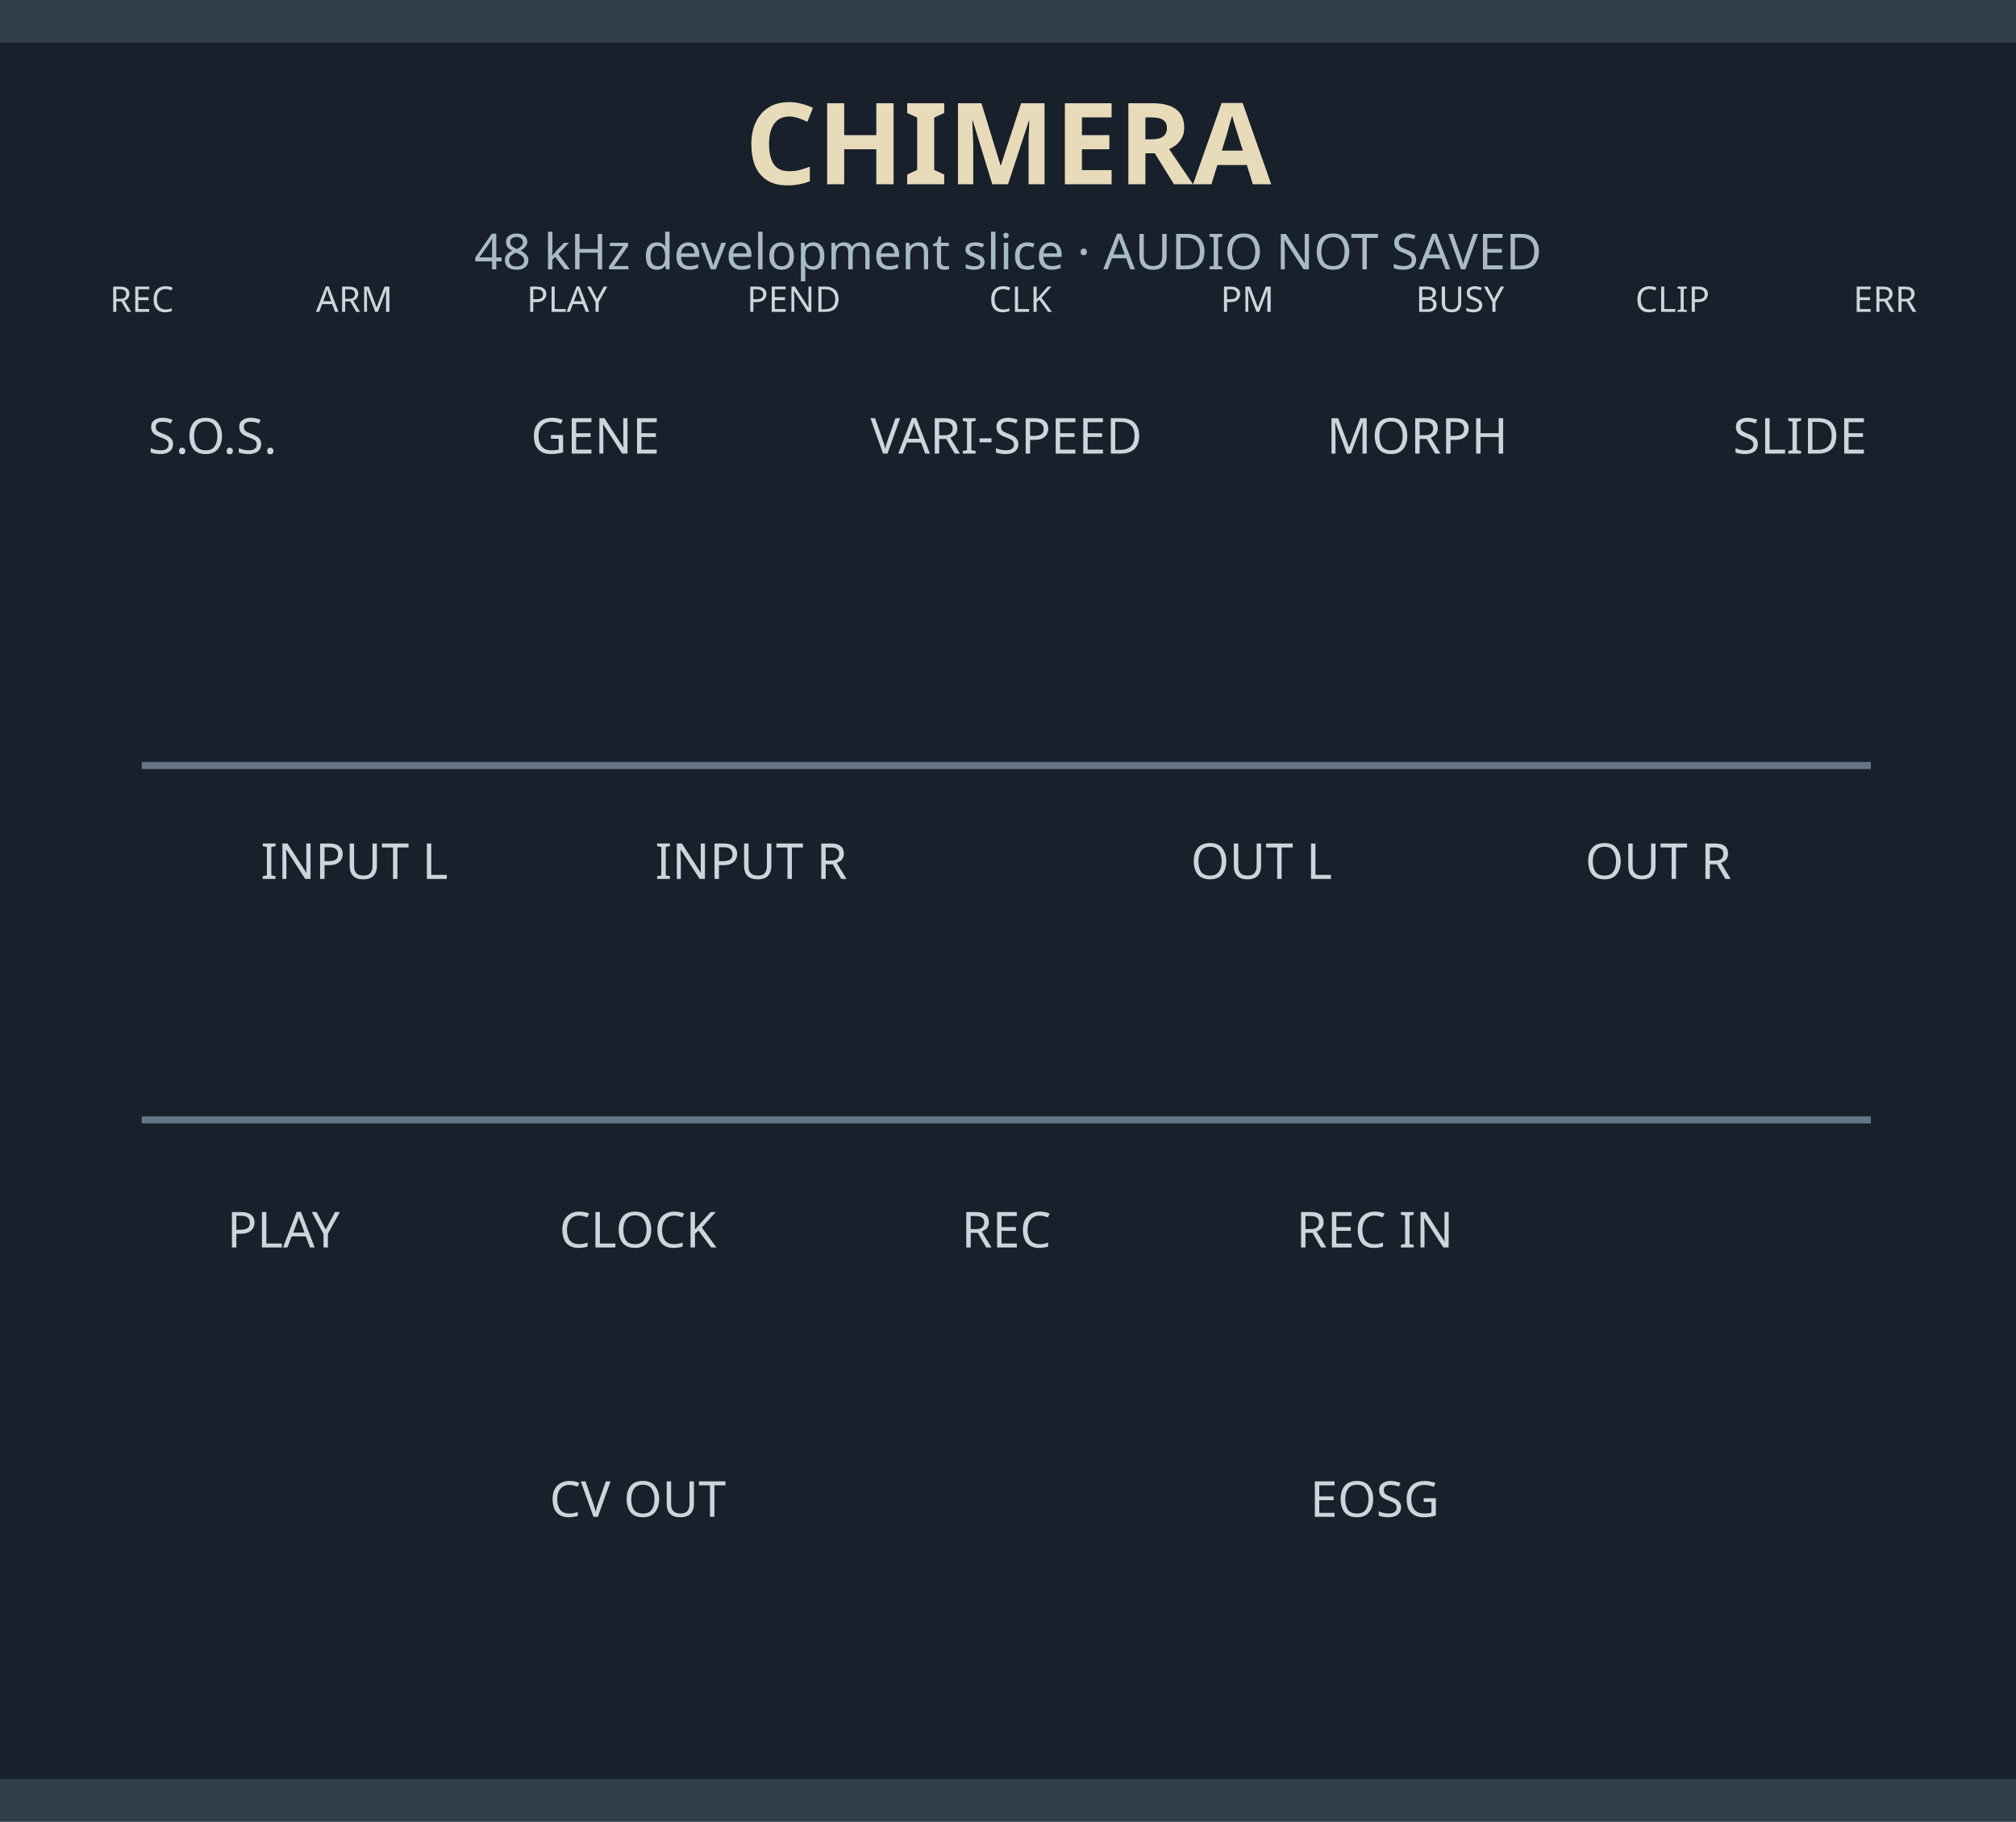
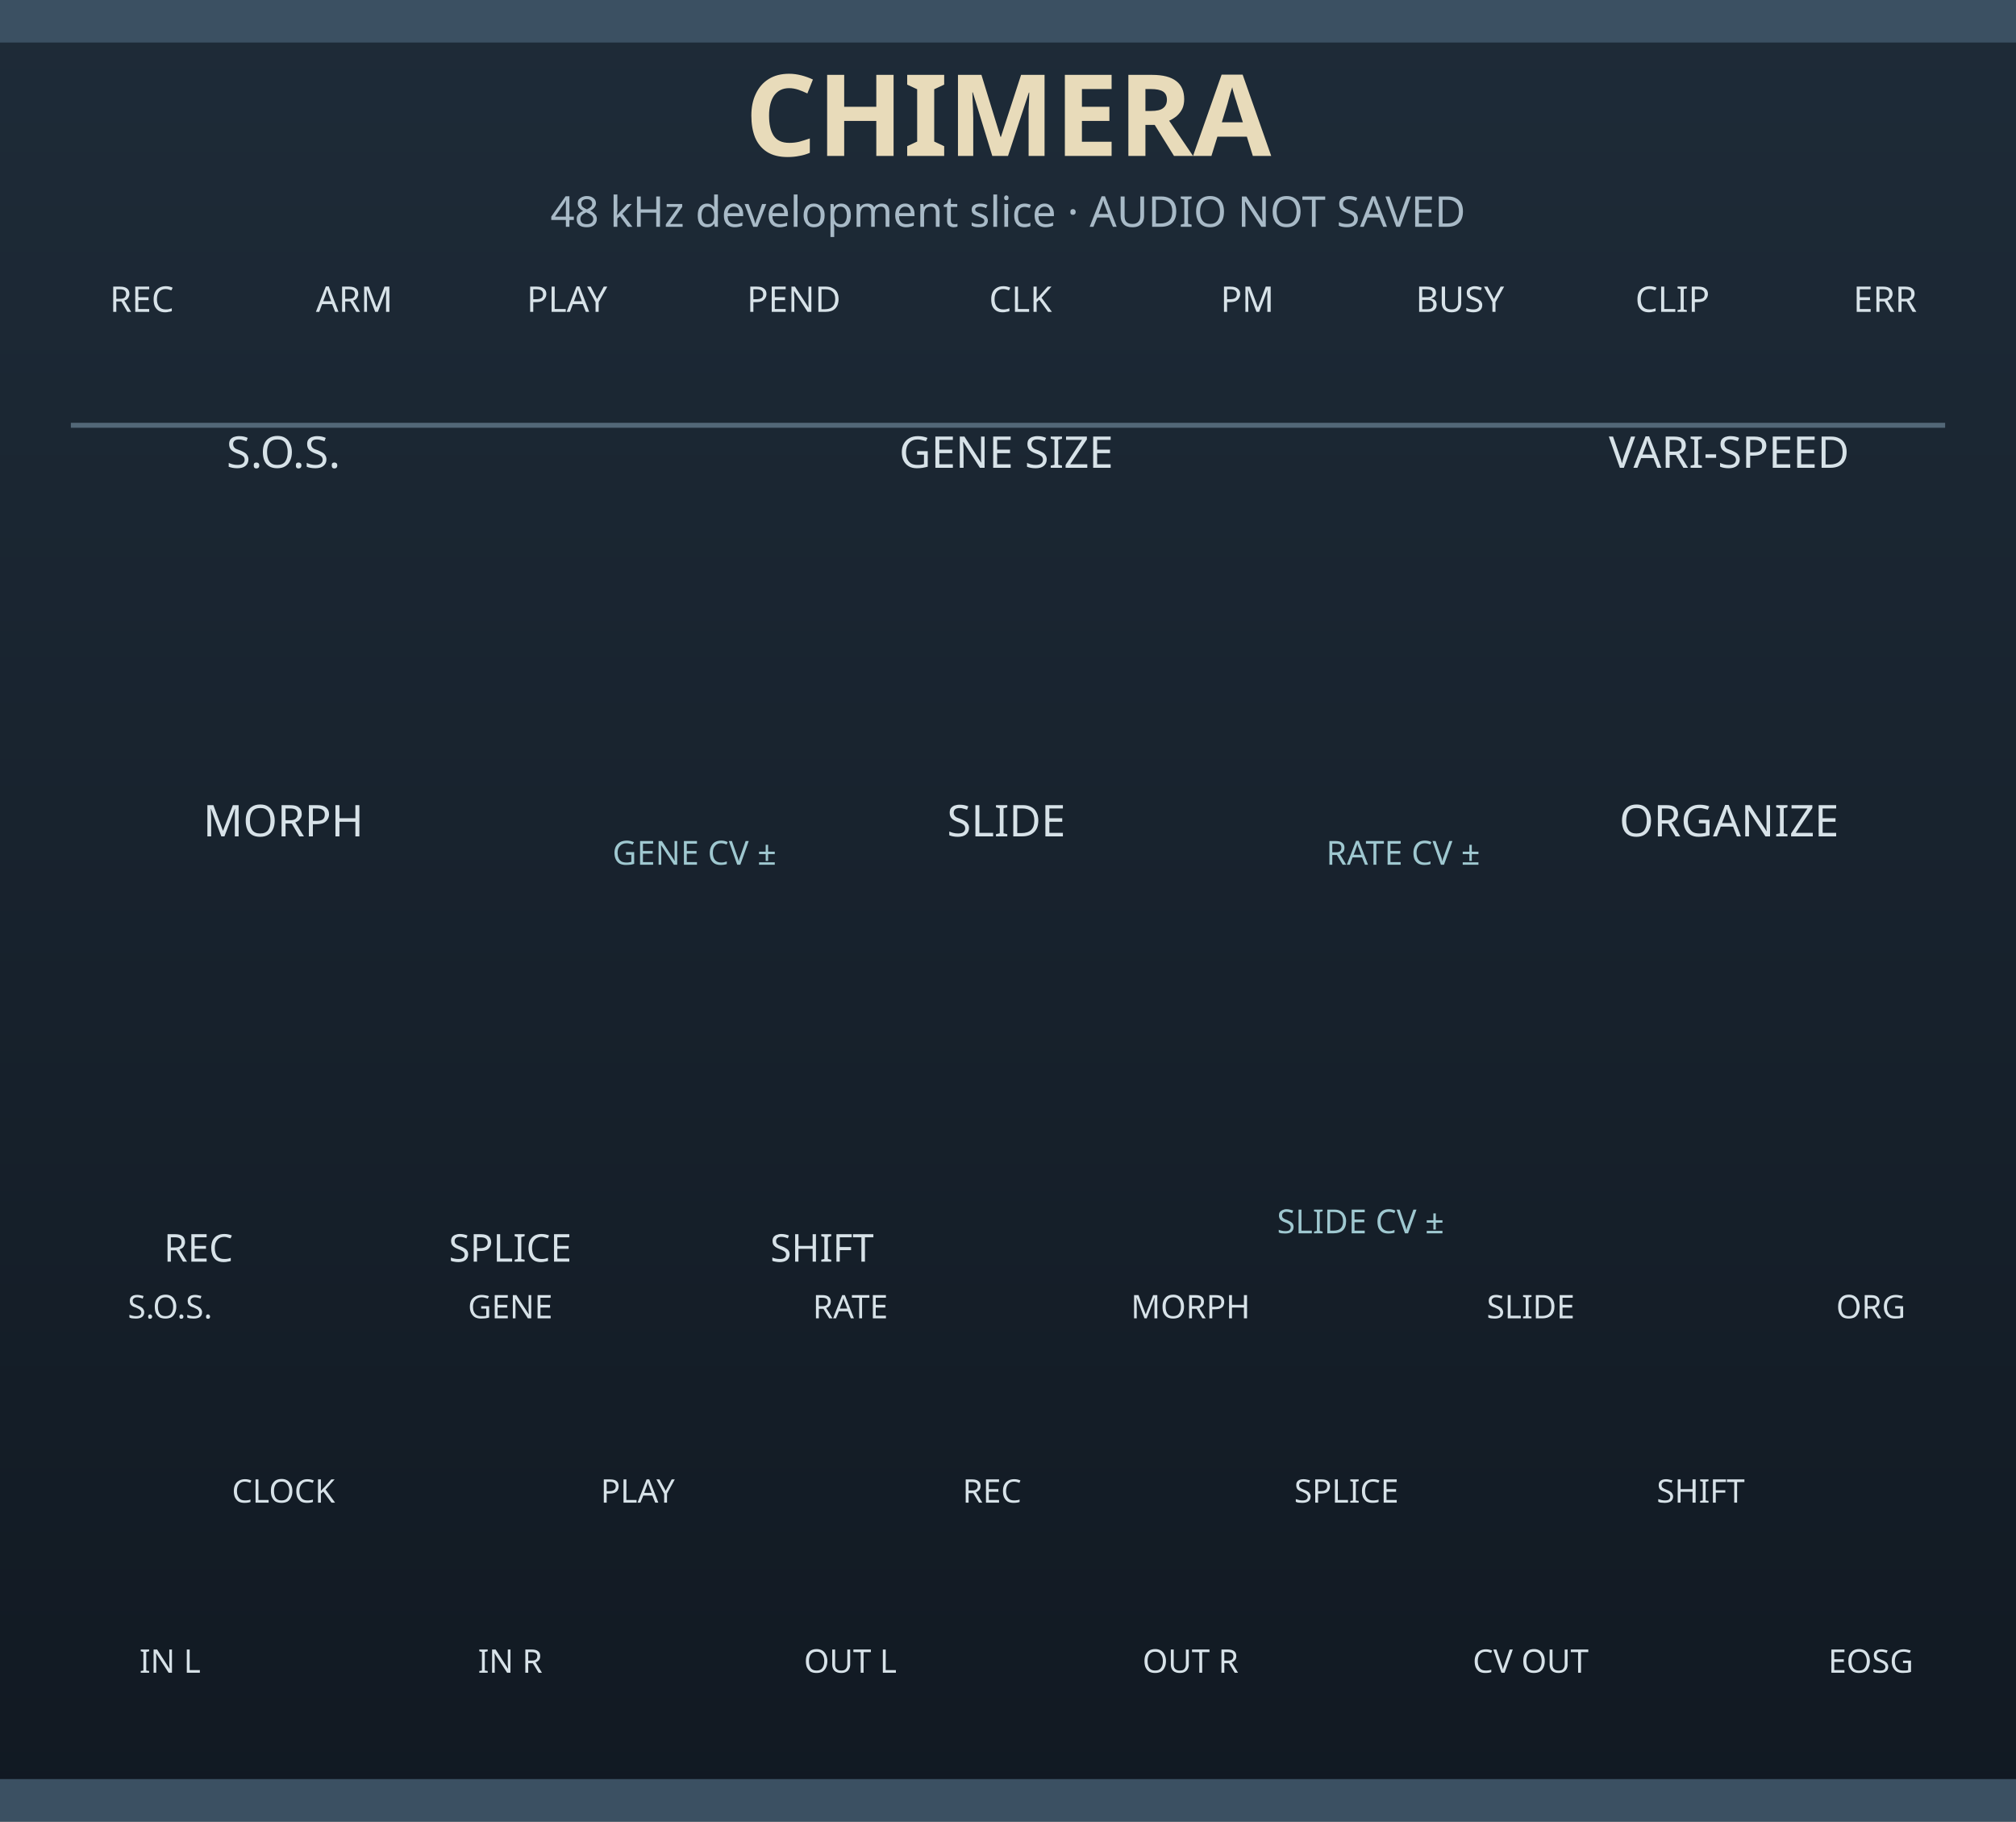
<svg xmlns="http://www.w3.org/2000/svg" width="142.24mm" height="128.5mm" viewBox="0 0 142.24 128.5">
-   <rect width="142.24" height="128.5" fill="#17202b" />
-   <rect x="0" y="0" width="142.24" height="3" fill="#303d4b" />
-   <rect x="0" y="125.5" width="142.24" height="3" fill="#303d4b" />
-   <text x="71.12" y="13" text-anchor="middle" fill="#e8dbba" font-family="sans-serif" font-size="8" font-weight="bold">CHIMERA</text>
-   <text x="71.12" y="19" text-anchor="middle" fill="#a8bac7" font-family="sans-serif" font-size="3.5">48 kHz development slice · AUDIO NOT SAVED</text>
-   <g fill="#cbd5dc" font-family="sans-serif" font-size="2.5" text-anchor="middle">
-     <text x="10" y="22">REC</text>
-     <text x="25" y="22">ARM</text>
-     <text x="40" y="22">PLAY</text>
-     <text x="56" y="22">PEND</text>
-     <text x="72" y="22">CLK</text>
-     <text x="88" y="22">PM</text>
-     <text x="103" y="22">BUSY</text>
-     <text x="118" y="22">CLIP</text>
-     <text x="133" y="22">ERR</text>
+   <defs>
+     <linearGradient id="chimera-face" x1="0" y1="0" x2="0" y2="1">
+       <stop offset="0" stop-color="#1e2b38" />
+       <stop offset="1" stop-color="#111922" />
+     </linearGradient>
+   </defs>
+   <g id="panel_art">
+     <rect width="142.24" height="128.5" fill="url(#chimera-face)" />
+     <rect x="0" y="0" width="142.24" height="3" fill="#3b5062" />
+     <rect x="0" y="125.5" width="142.24" height="3" fill="#3b5062" />
+     <path d="M5 30H137.24" stroke="#698294" stroke-width=".35" opacity=".7" />
+     <g id="component_anchors" style="display:none">
+       <circle id="SOS_PARAM" cx="20" cy="44" r=".1" />
+       <circle id="GENE_SIZE_PARAM" cx="71" cy="44" r=".1" />
+       <circle id="VARISPEED_PARAM" cx="122" cy="44" r=".1" />
+       <circle id="MORPH_PARAM" cx="20" cy="70" r=".1" />
+       <circle id="SLIDE_PARAM" cx="71" cy="70" r=".1" />
+       <circle id="ORGANIZE_PARAM" cx="122" cy="70" r=".1" />
+       <circle id="GENE_ATT_PARAM" cx="49" cy="54" r=".1" />
+       <circle id="VARISPEED_ATT_PARAM" cx="99" cy="54" r=".1" />
+       <circle id="SLIDE_ATT_PARAM" cx="96" cy="79" r=".1" />
+       <circle id="REC_PARAM" cx="14" cy="83" r=".1" />
+       <circle id="SPLICE_PARAM" cx="36" cy="83" r=".1" />
+       <circle id="SHIFT_PARAM" cx="58" cy="83" r=".1" />
+       <circle id="SOS_CV_INPUT" cx="12" cy="99" r=".1" />
+       <circle id="GENE_SIZE_CV_INPUT" cx="36" cy="99" r=".1" />
+       <circle id="VARISPEED_CV_INPUT" cx="60" cy="99" r=".1" />
+       <circle id="MORPH_CV_INPUT" cx="84" cy="99" r=".1" />
+       <circle id="SLIDE_CV_INPUT" cx="108" cy="99" r=".1" />
+       <circle id="ORGANIZE_CV_INPUT" cx="132" cy="99" r=".1" />
+       <circle id="CLOCK_INPUT" cx="20" cy="112" r=".1" />
+       <circle id="PLAY_INPUT" cx="45" cy="112" r=".1" />
+       <circle id="REC_INPUT" cx="70" cy="112" r=".1" />
+       <circle id="SPLICE_INPUT" cx="95" cy="112" r=".1" />
+       <circle id="SHIFT_INPUT" cx="120" cy="112" r=".1" />
+       <circle id="AUDIO_L_INPUT" cx="12" cy="123" r=".1" />
+       <circle id="AUDIO_R_INPUT" cx="36" cy="123" r=".1" />
+       <circle id="AUDIO_L_OUTPUT" cx="60" cy="123" r=".1" />
+       <circle id="AUDIO_R_OUTPUT" cx="84" cy="123" r=".1" />
+       <circle id="CV_OUTPUT" cx="108" cy="123" r=".1" />
+       <circle id="EOSG_OUTPUT" cx="132" cy="123" r=".1" />
+       <circle id="REC_LIGHT" cx="10" cy="26" r=".1" />
+       <circle id="REC_ARMED_LIGHT" cx="25" cy="26" r=".1" />
+       <circle id="PLAY_LIGHT" cx="40" cy="26" r=".1" />
+       <circle id="PENDING_LIGHT" cx="56" cy="26" r=".1" />
+       <circle id="CLOCK_LIGHT" cx="72" cy="26" r=".1" />
+       <circle id="PM_LIGHT" cx="88" cy="26" r=".1" />
+       <circle id="IO_BUSY_LIGHT" cx="103" cy="26" r=".1" />
+       <circle id="CLIP_LIGHT" cx="118" cy="26" r=".1" />
+       <circle id="ERROR_LIGHT" cx="133" cy="26" r=".1" />
+     </g>
  </g>
-   <g fill="#cbd5dc" font-family="sans-serif" font-size="3.5" text-anchor="middle">
-     <text x="15" y="32">S.O.S.</text>
-     <text x="42" y="32">GENE</text>
-     <text x="71" y="32">VARI-SPEED</text>
-     <text x="100" y="32">MORPH</text>
-     <text x="127" y="32">SLIDE</text>
-     <text x="25" y="62">INPUT L</text>
-     <text x="53" y="62">INPUT R</text>
-     <text x="89" y="62">OUT L</text>
-     <text x="117" y="62">OUT R</text>
-     <text x="20" y="88">PLAY</text>
-     <text x="45" y="88">CLOCK</text>
-     <text x="71" y="88">REC</text>
-     <text x="97" y="88">REC IN</text>
-     <text x="45" y="107">CV OUT</text>
-     <text x="97" y="107">EOSG</text>
+   <g id="labels" fill="#d7e2e8" font-family="sans-serif" text-anchor="middle">
+     <text x="71.12" y="11" fill="#e8dbba" font-size="8" font-weight="bold">CHIMERA</text>
+     <text x="71.12" y="16" fill="#a8bac7" font-size="3">48 kHz development slice · AUDIO NOT SAVED</text>
+     <g font-size="2.5">
+       <text x="10" y="22">REC</text>
+       <text x="25" y="22">ARM</text>
+       <text x="40" y="22">PLAY</text>
+       <text x="56" y="22">PEND</text>
+       <text x="72" y="22">CLK</text>
+       <text x="88" y="22">PM</text>
+       <text x="103" y="22">BUSY</text>
+       <text x="118" y="22">CLIP</text>
+       <text x="133" y="22">ERR</text>
+     </g>
+     <g font-size="3.1">
+       <text x="20" y="33">S.O.S.</text>
+       <text x="71" y="33">GENE SIZE</text>
+       <text x="122" y="33">VARI-SPEED</text>
+       <text x="20" y="59">MORPH</text>
+       <text x="71" y="59">SLIDE</text>
+       <text x="122" y="59">ORGANIZE</text>
+     </g>
+     <g font-size="2.35" fill="#9fc8d0">
+       <text x="49" y="61">GENE CV ±</text>
+       <text x="99" y="61">RATE CV ±</text>
+       <text x="96" y="87">SLIDE CV ±</text>
+     </g>
+     <g font-size="2.7">
+       <text x="14" y="89">REC</text>
+       <text x="36" y="89">SPLICE</text>
+       <text x="58" y="89">SHIFT</text>
+     </g>
+     <g font-size="2.3">
+       <text x="12" y="93">S.O.S.</text>
+       <text x="36" y="93">GENE</text>
+       <text x="60" y="93">RATE</text>
+       <text x="84" y="93">MORPH</text>
+       <text x="108" y="93">SLIDE</text>
+       <text x="132" y="93">ORG</text>
+       <text x="20" y="106">CLOCK</text>
+       <text x="45" y="106">PLAY</text>
+       <text x="70" y="106">REC</text>
+       <text x="95" y="106">SPLICE</text>
+       <text x="120" y="106">SHIFT</text>
+       <text x="12" y="118">IN L</text>
+       <text x="36" y="118">IN R</text>
+       <text x="60" y="118">OUT L</text>
+       <text x="84" y="118">OUT R</text>
+       <text x="108" y="118">CV OUT</text>
+       <text x="132" y="118">EOSG</text>
+     </g>
  </g>
-   <path d="M10 54h122M10 79h122" stroke="#657585" stroke-width=".5" />
</svg>
